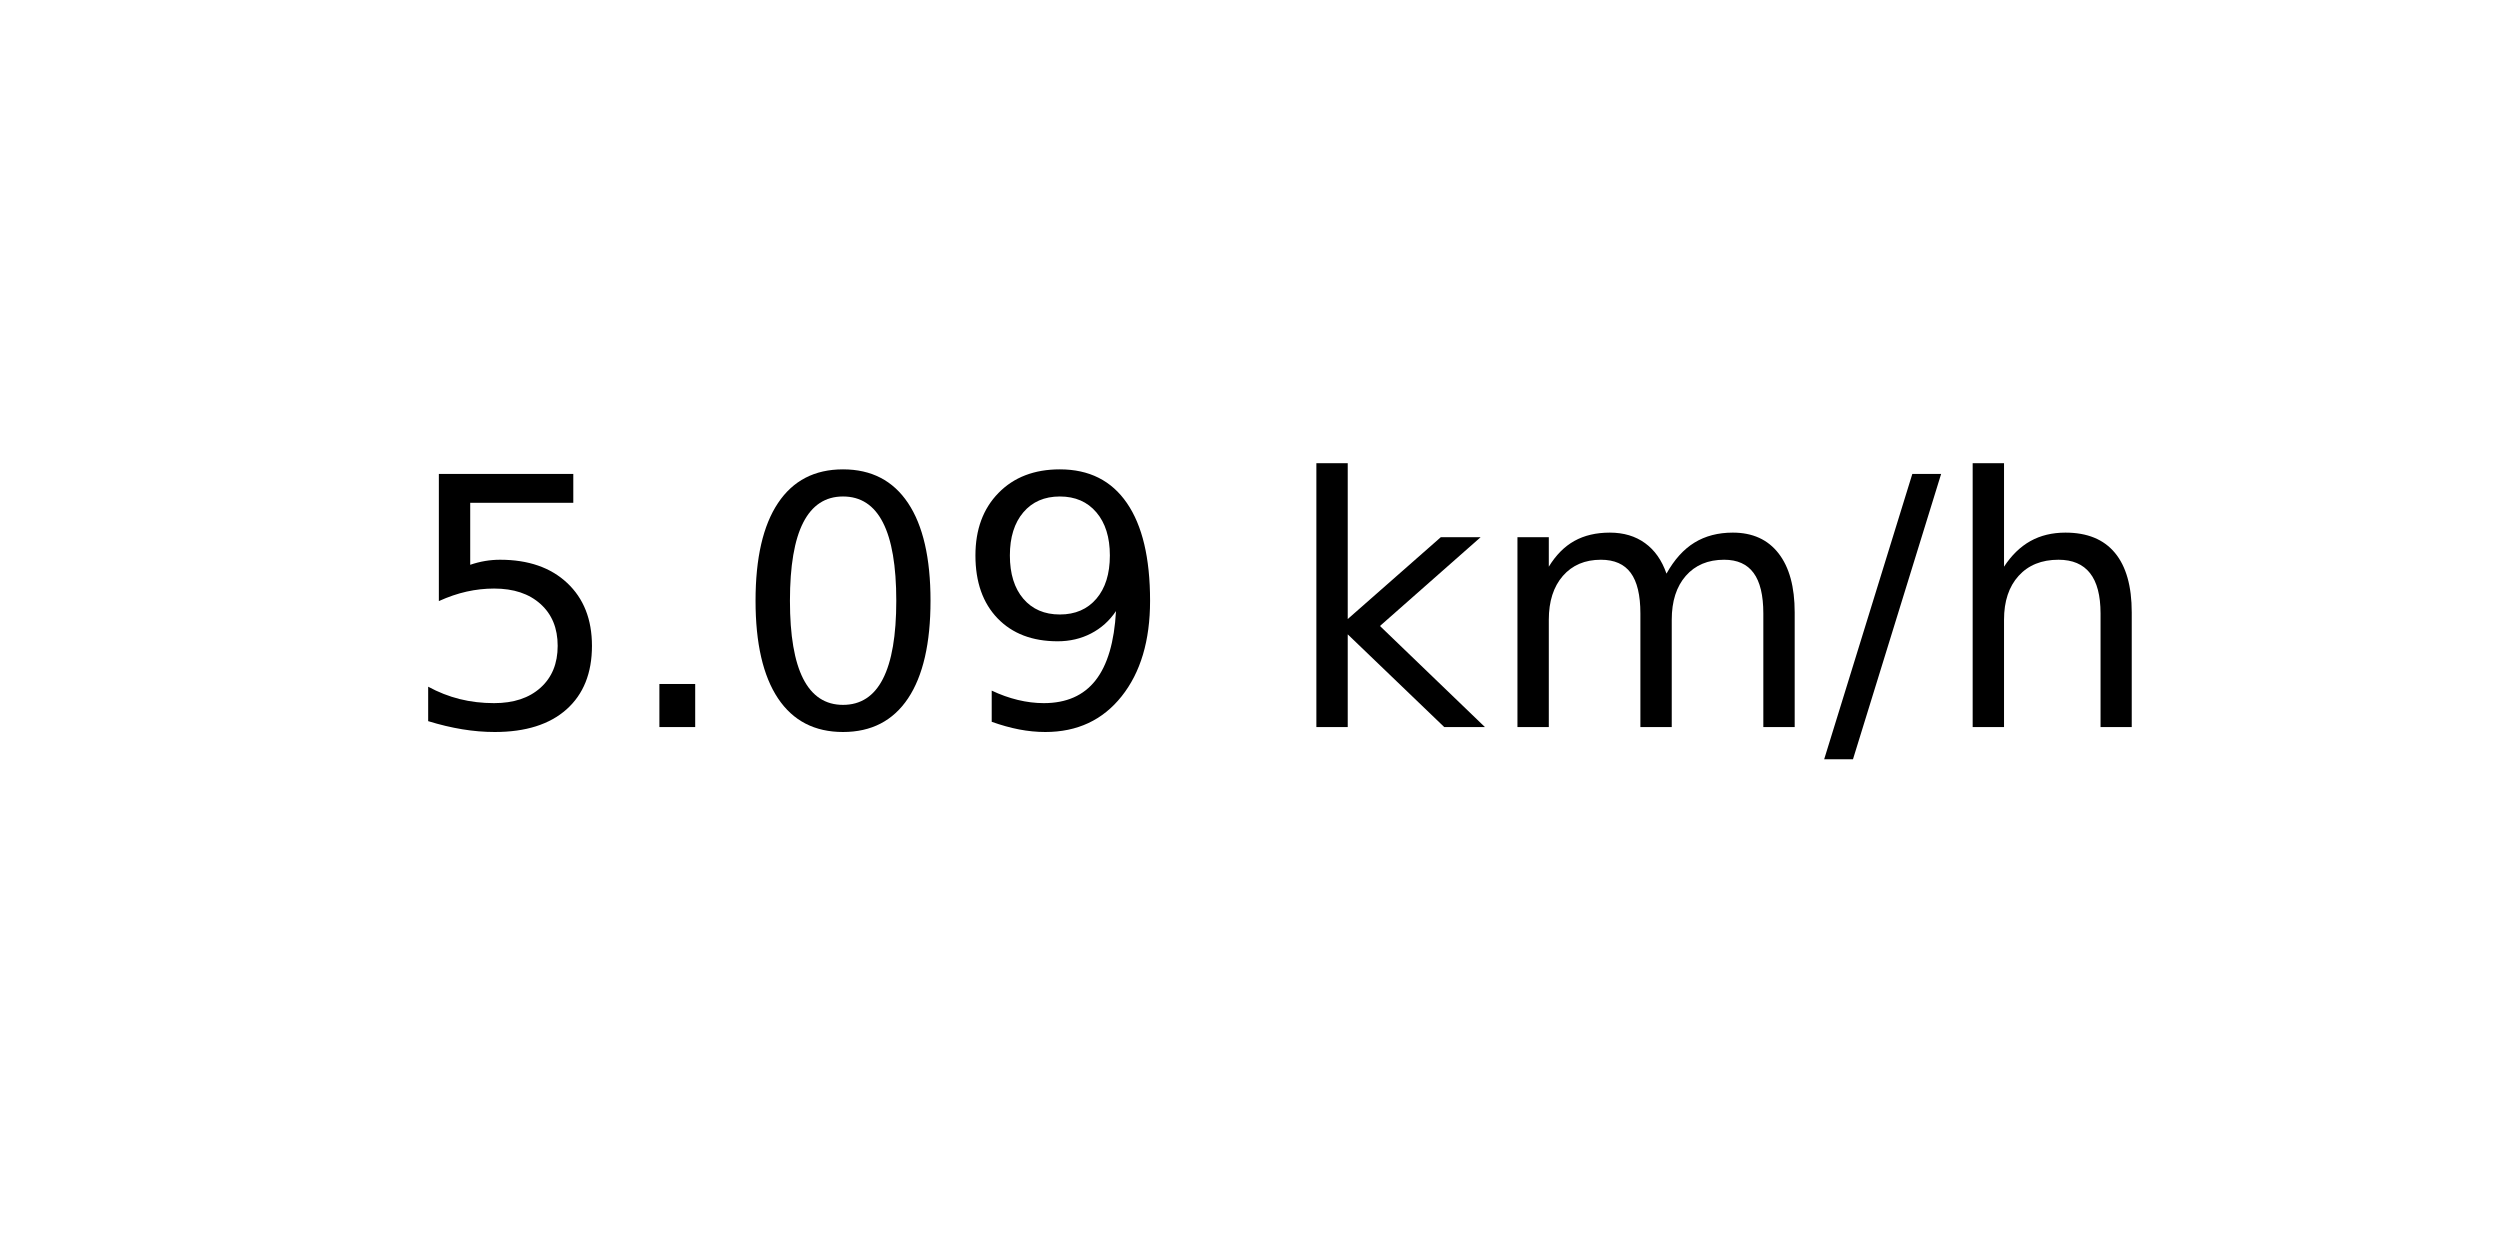
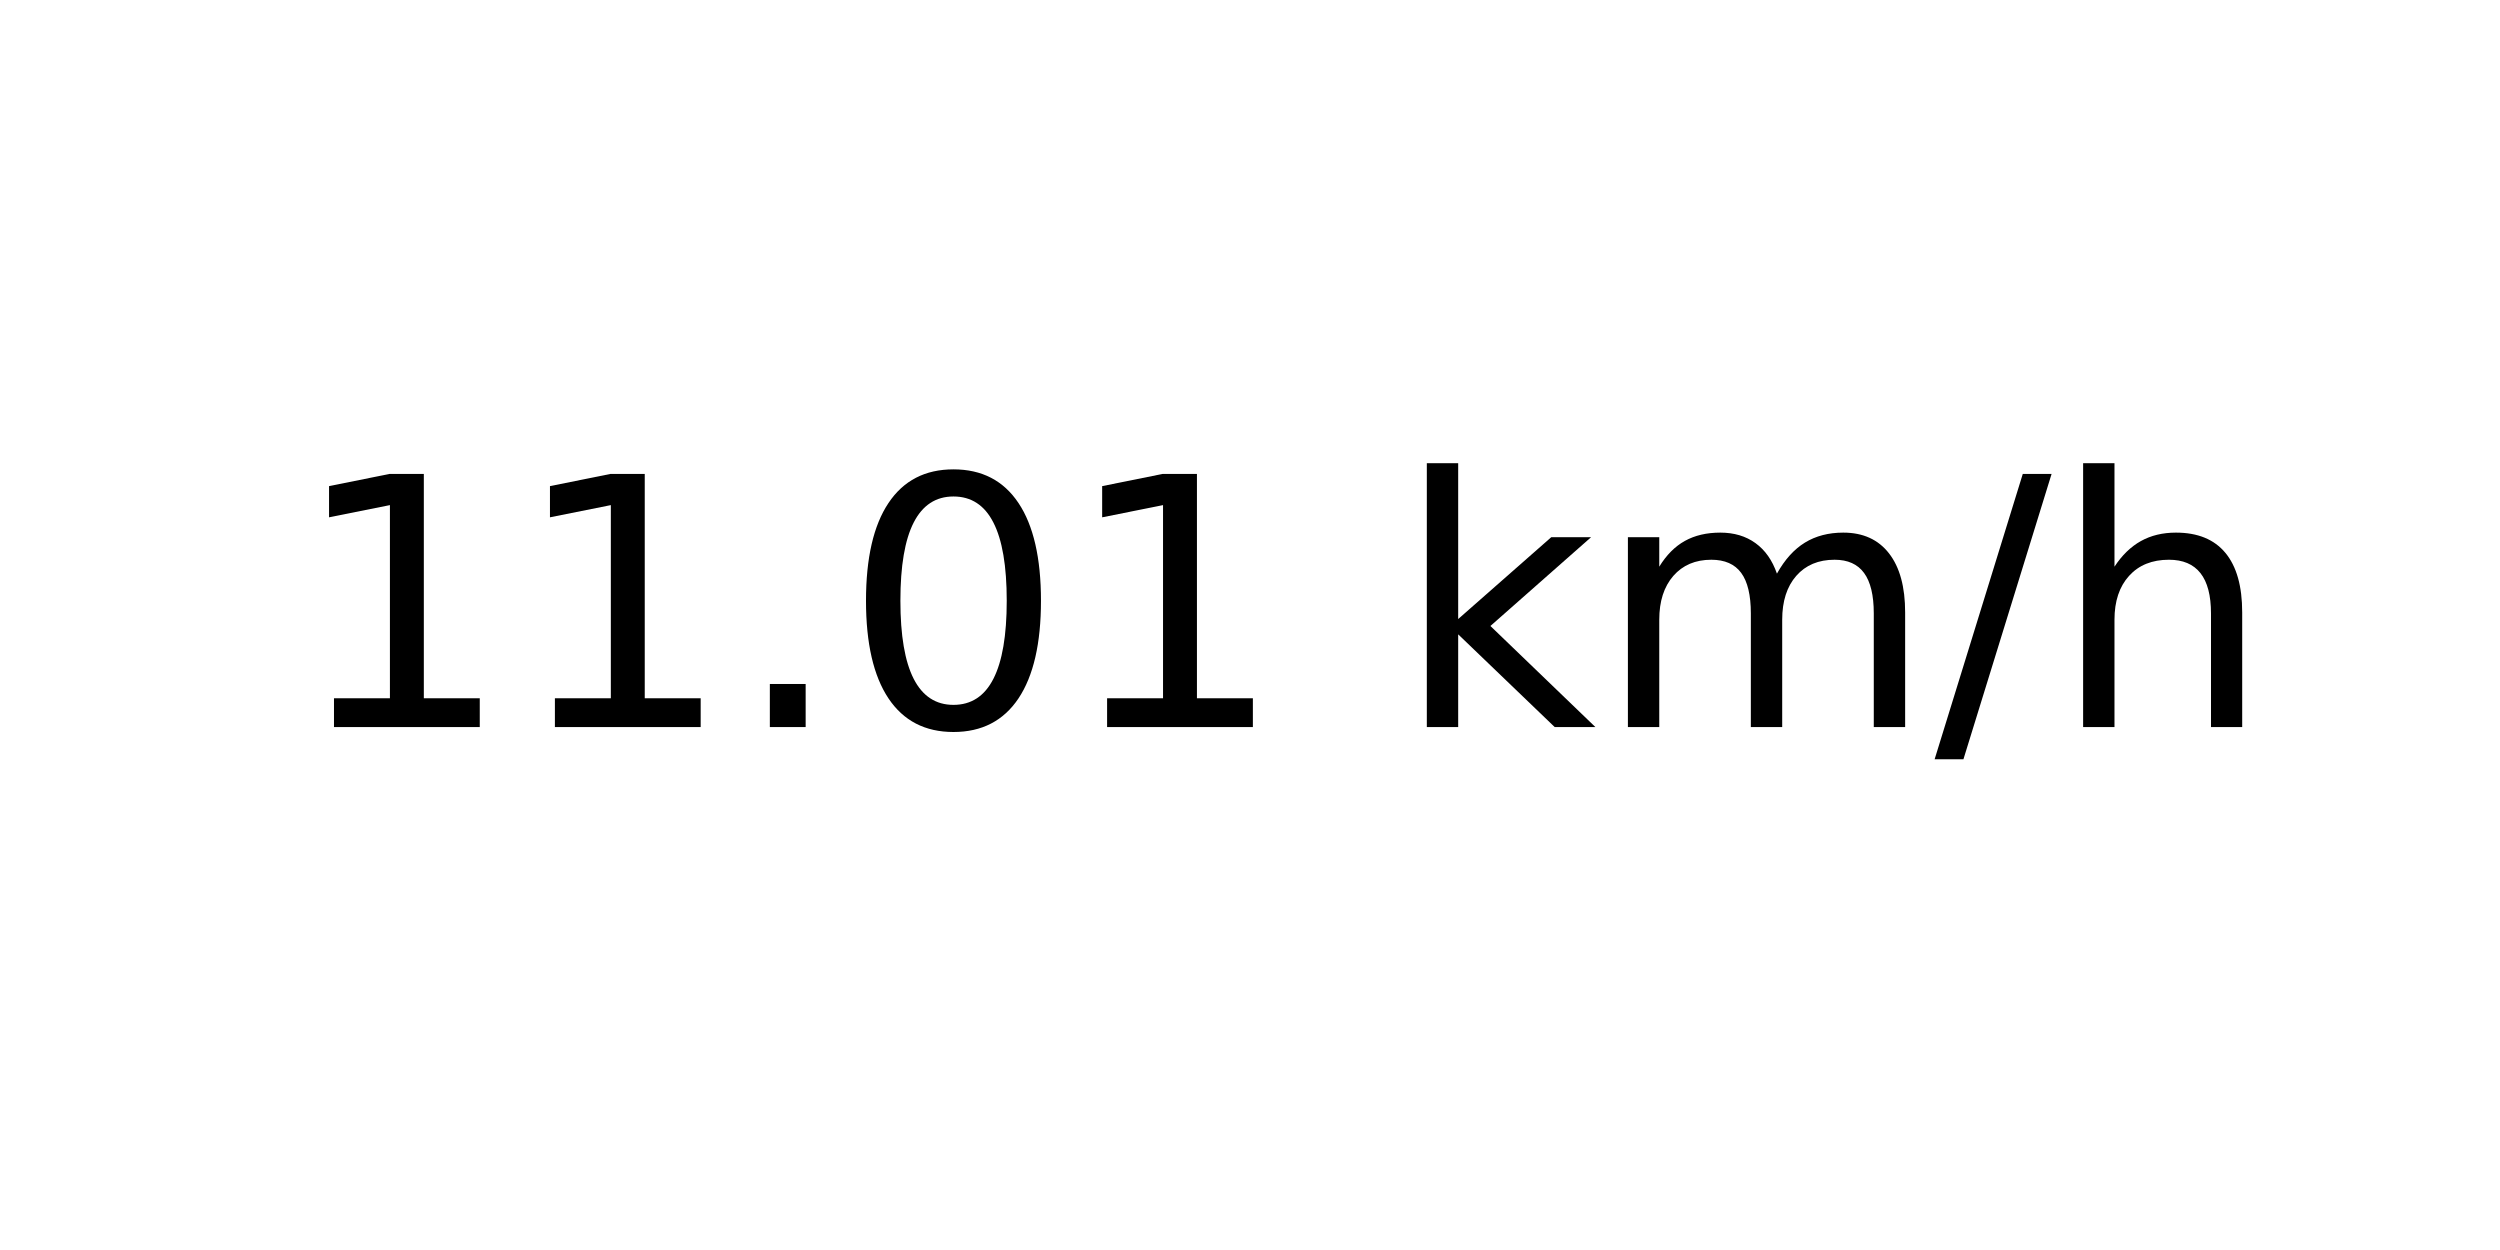
<svg xmlns="http://www.w3.org/2000/svg" xmlns:xlink="http://www.w3.org/1999/xlink" width="72pt" height="36pt" viewBox="0 0 72 36" version="1.1">
  <defs>
    <style type="text/css">*{stroke-linejoin: round; stroke-linecap: butt}</style>
  </defs>
  <g id="figure_1">
    <g id="axes_1">
      <g id="text_1">
-         <g transform="translate(11.55937 20.93937) scale(0.1 -0.1)">
+         <g transform="translate(8.378125 20.93937) scale(0.1 -0.1)">
          <defs>
-             <path id="DejaVuSans-35" d="M 691 4666  L 3169 4666  L 3169 4134  L 1269 4134  L 1269 2991  Q 1406 3038 1543 3061  Q 1681 3084 1819 3084  Q 2600 3084 3056 2656  Q 3513 2228 3513 1497  Q 3513 744 3044 326  Q 2575 -91 1722 -91  Q 1428 -91 1123 -41  Q 819 9 494 109  L 494 744  Q 775 591 1075 516  Q 1375 441 1709 441  Q 2250 441 2565 725  Q 2881 1009 2881 1497  Q 2881 1984 2565 2268  Q 2250 2553 1709 2553  Q 1456 2553 1204 2497  Q 953 2441 691 2322  L 691 4666  z " transform="scale(0.015625)" />
+             <path id="DejaVuSans-31" d="M 794 531  L 1825 531  L 1825 4091  L 703 3866  L 703 4441  L 1819 4666  L 2450 4666  L 2450 531  L 3481 531  L 3481 0  L 794 0  L 794 531  z " transform="scale(0.015625)" />
            <path id="DejaVuSans-2e" d="M 684 794  L 1344 794  L 1344 0  L 684 0  L 684 794  z " transform="scale(0.015625)" />
            <path id="DejaVuSans-30" d="M 2034 4250  Q 1547 4250 1301 3770  Q 1056 3291 1056 2328  Q 1056 1369 1301 889  Q 1547 409 2034 409  Q 2525 409 2770 889  Q 3016 1369 3016 2328  Q 3016 3291 2770 3770  Q 2525 4250 2034 4250  z M 2034 4750  Q 2819 4750 3233 4129  Q 3647 3509 3647 2328  Q 3647 1150 3233 529  Q 2819 -91 2034 -91  Q 1250 -91 836 529  Q 422 1150 422 2328  Q 422 3509 836 4129  Q 1250 4750 2034 4750  z " transform="scale(0.015625)" />
-             <path id="DejaVuSans-39" d="M 703 97  L 703 672  Q 941 559 1184 500  Q 1428 441 1663 441  Q 2288 441 2617 861  Q 2947 1281 2994 2138  Q 2813 1869 2534 1725  Q 2256 1581 1919 1581  Q 1219 1581 811 2004  Q 403 2428 403 3163  Q 403 3881 828 4315  Q 1253 4750 1959 4750  Q 2769 4750 3195 4129  Q 3622 3509 3622 2328  Q 3622 1225 3098 567  Q 2575 -91 1691 -91  Q 1453 -91 1209 -44  Q 966 3 703 97  z M 1959 2075  Q 2384 2075 2632 2365  Q 2881 2656 2881 3163  Q 2881 3666 2632 3958  Q 2384 4250 1959 4250  Q 1534 4250 1286 3958  Q 1038 3666 1038 3163  Q 1038 2656 1286 2365  Q 1534 2075 1959 2075  z " transform="scale(0.015625)" />
            <path id="DejaVuSans-20" transform="scale(0.015625)" />
            <path id="DejaVuSans-6b" d="M 581 4863  L 1159 4863  L 1159 1991  L 2875 3500  L 3609 3500  L 1753 1863  L 3688 0  L 2938 0  L 1159 1709  L 1159 0  L 581 0  L 581 4863  z " transform="scale(0.015625)" />
            <path id="DejaVuSans-6d" d="M 3328 2828  Q 3544 3216 3844 3400  Q 4144 3584 4550 3584  Q 5097 3584 5394 3201  Q 5691 2819 5691 2113  L 5691 0  L 5113 0  L 5113 2094  Q 5113 2597 4934 2840  Q 4756 3084 4391 3084  Q 3944 3084 3684 2787  Q 3425 2491 3425 1978  L 3425 0  L 2847 0  L 2847 2094  Q 2847 2600 2669 2842  Q 2491 3084 2119 3084  Q 1678 3084 1418 2786  Q 1159 2488 1159 1978  L 1159 0  L 581 0  L 581 3500  L 1159 3500  L 1159 2956  Q 1356 3278 1631 3431  Q 1906 3584 2284 3584  Q 2666 3584 2933 3390  Q 3200 3197 3328 2828  z " transform="scale(0.015625)" />
            <path id="DejaVuSans-2f" d="M 1625 4666  L 2156 4666  L 531 -594  L 0 -594  L 1625 4666  z " transform="scale(0.015625)" />
            <path id="DejaVuSans-68" d="M 3513 2113  L 3513 0  L 2938 0  L 2938 2094  Q 2938 2591 2744 2837  Q 2550 3084 2163 3084  Q 1697 3084 1428 2787  Q 1159 2491 1159 1978  L 1159 0  L 581 0  L 581 4863  L 1159 4863  L 1159 2956  Q 1366 3272 1645 3428  Q 1925 3584 2291 3584  Q 2894 3584 3203 3211  Q 3513 2838 3513 2113  z " transform="scale(0.015625)" />
          </defs>
-           <use xlink:href="#DejaVuSans-35" />
-           <use xlink:href="#DejaVuSans-2e" x="63.623" />
-           <use xlink:href="#DejaVuSans-30" x="95.41" />
-           <use xlink:href="#DejaVuSans-39" x="159.033" />
-           <use xlink:href="#DejaVuSans-20" x="222.656" />
-           <use xlink:href="#DejaVuSans-6b" x="254.443" />
-           <use xlink:href="#DejaVuSans-6d" x="312.354" />
-           <use xlink:href="#DejaVuSans-2f" x="409.766" />
-           <use xlink:href="#DejaVuSans-68" x="443.457" />
+           <use xlink:href="#DejaVuSans-31" />
+           <use xlink:href="#DejaVuSans-31" x="63.623" />
+           <use xlink:href="#DejaVuSans-2e" x="127.246" />
+           <use xlink:href="#DejaVuSans-30" x="159.033" />
+           <use xlink:href="#DejaVuSans-31" x="222.656" />
+           <use xlink:href="#DejaVuSans-20" x="286.279" />
+           <use xlink:href="#DejaVuSans-6b" x="318.066" />
+           <use xlink:href="#DejaVuSans-6d" x="375.977" />
+           <use xlink:href="#DejaVuSans-2f" x="473.389" />
+           <use xlink:href="#DejaVuSans-68" x="507.08" />
        </g>
      </g>
    </g>
  </g>
</svg>
